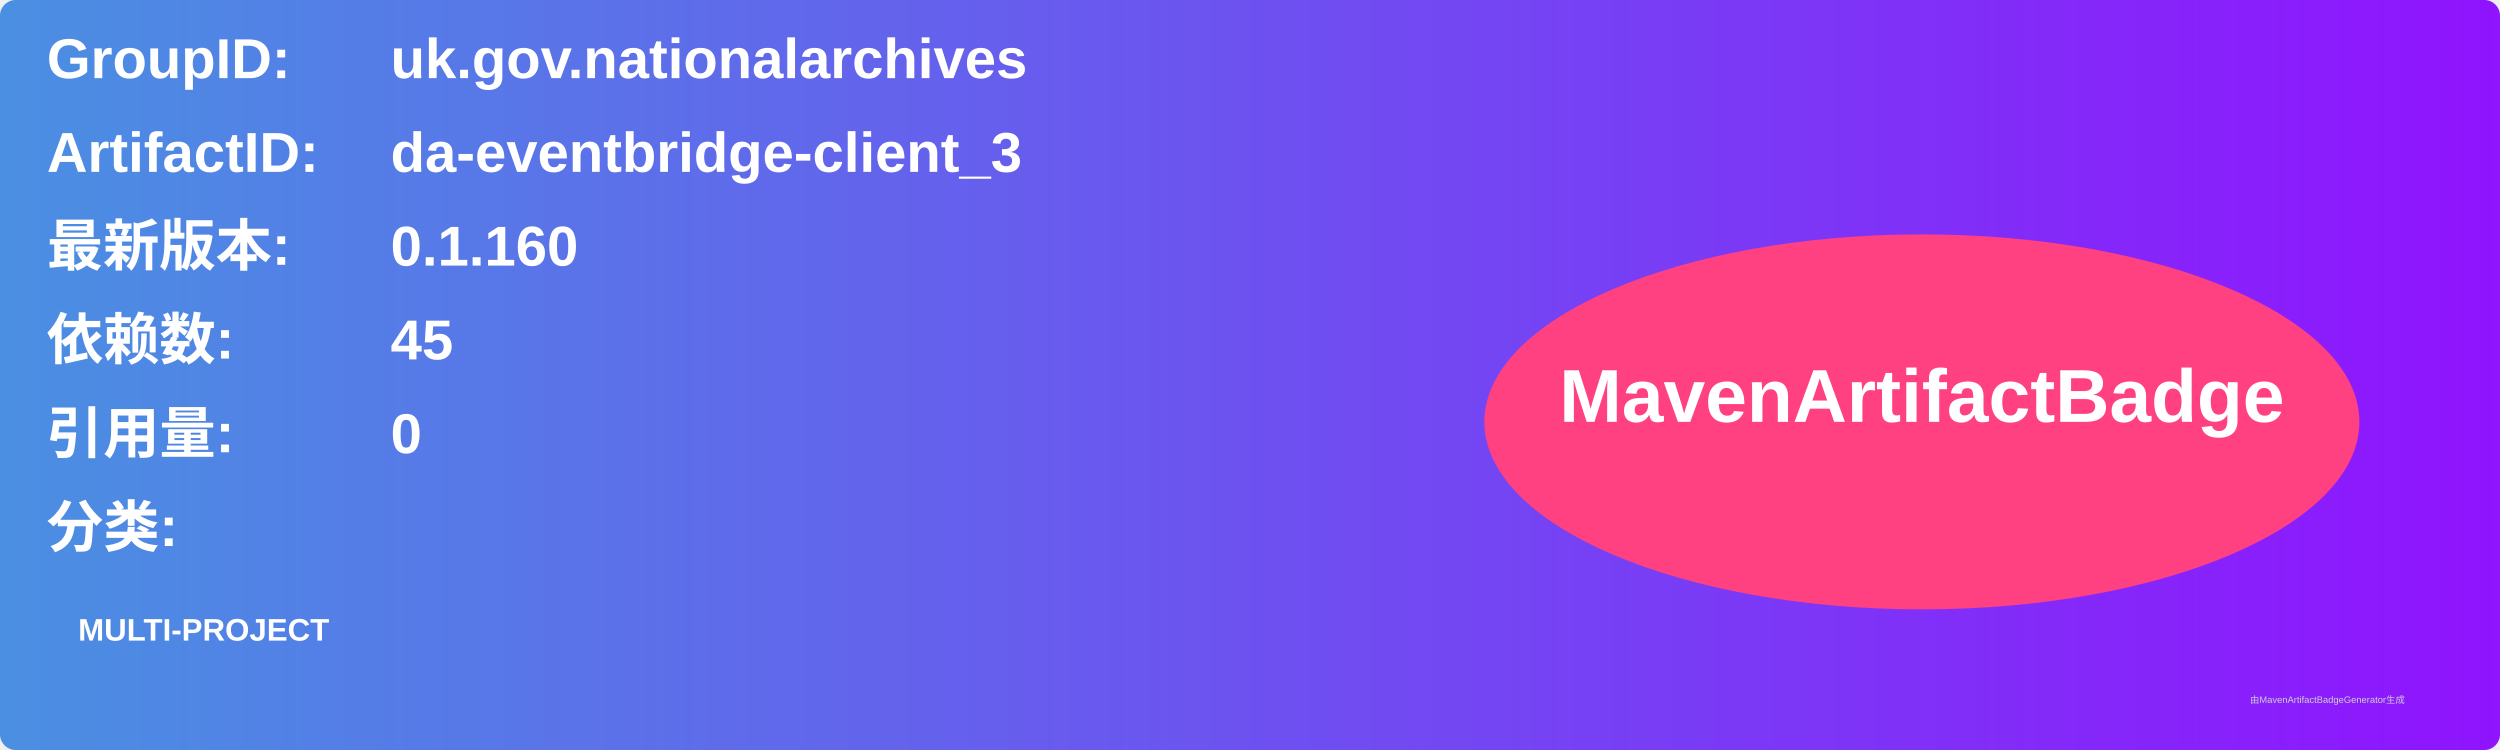
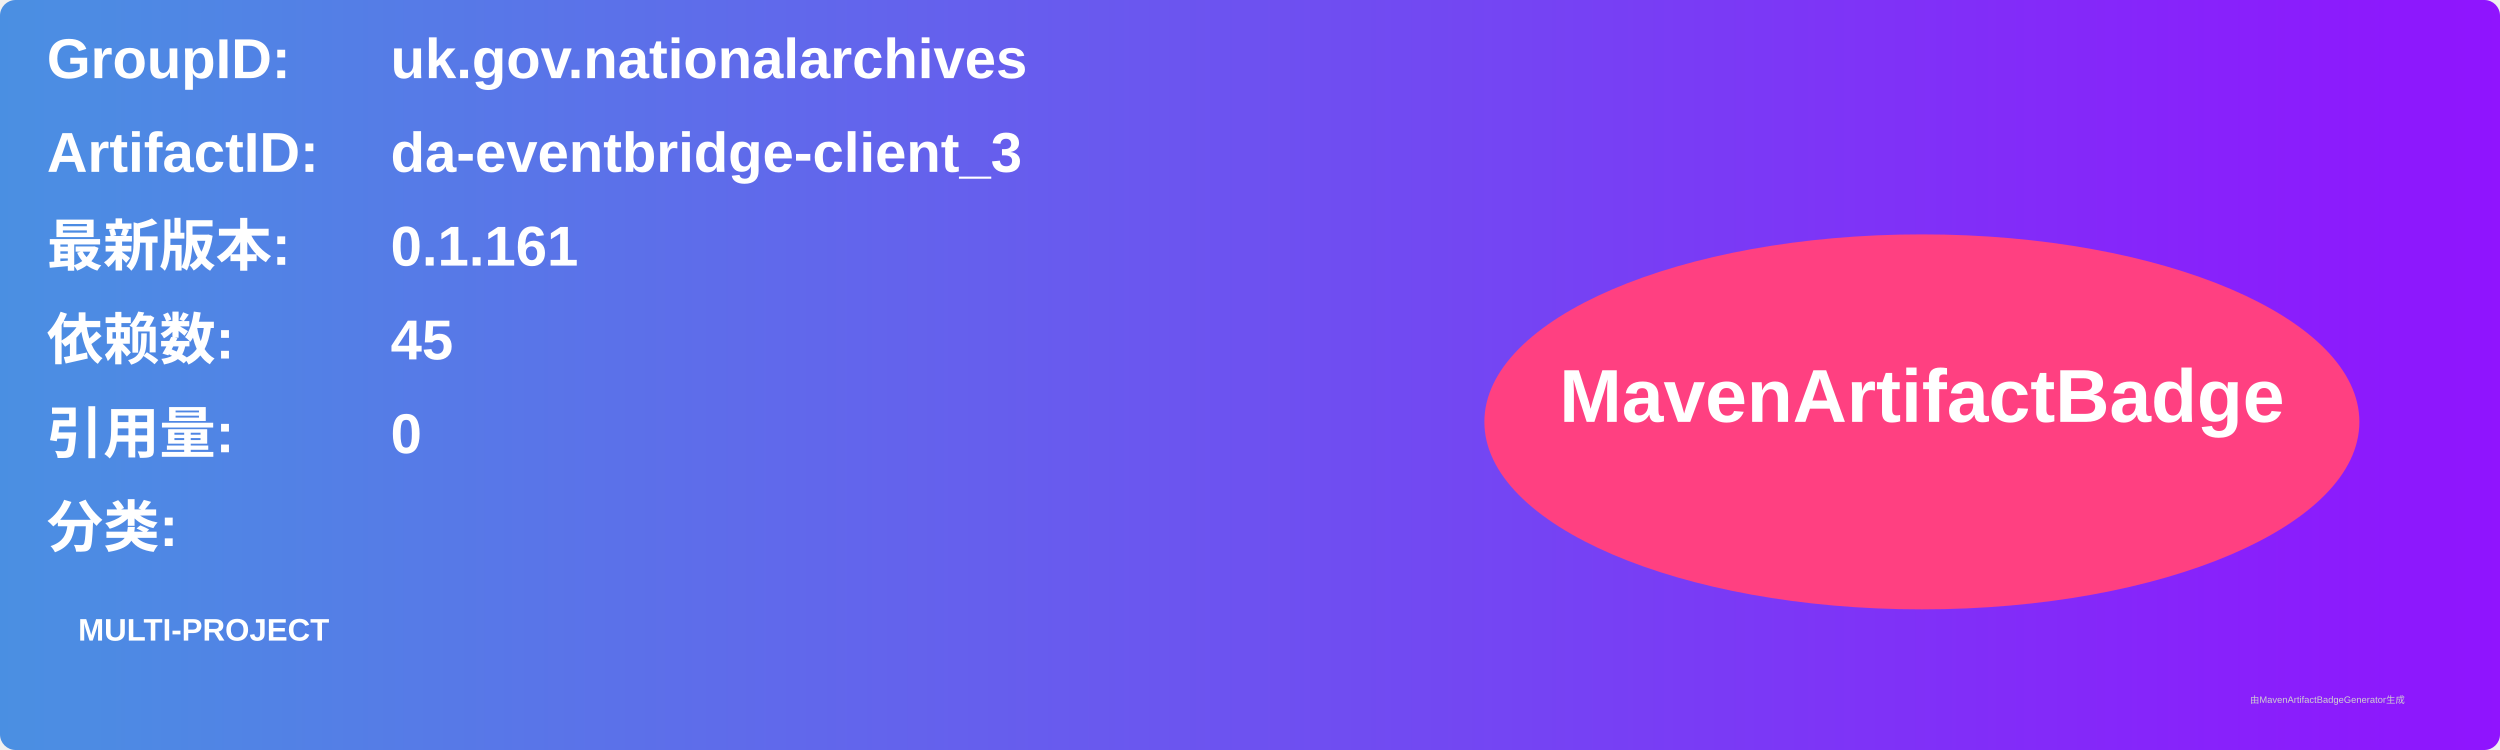
<svg xmlns="http://www.w3.org/2000/svg" width="800" height="240" viewBox="0 0 800 240">
  <linearGradient id="grad" x1="0%" y1="0%" x2="100%" y2="0%">
    <stop offset="0%" stop-color="#4a90e2" />
    <stop offset="100%" stop-color="#9013fe" />
  </linearGradient>
  <rect width="100%" height="100%" rx="5" ry="5" fill="url(#grad)" />
  <g transform="translate(15, 15)">
    <text x="0" y="10" font-family="Arial" font-size="18" fill="white" font-weight="bold" width="260">GroupID:</text>
    <text x="110" y="10" font-family="Arial" font-size="18" fill="white" font-weight="bold" width="460">uk.gov.nationalarchives</text>
    <text x="0" y="40" font-family="Arial" font-size="18" fill="white" font-weight="bold" width="260">ArtifactID:</text>
    <text x="110" y="40" font-family="Arial" font-size="18" fill="white" font-weight="bold" width="460">da-eventbridge-client_3</text>
    <text x="0" y="70" font-family="Arial" font-size="18" fill="white" font-weight="bold">最新版本:</text>
    <text x="110" y="70" font-family="Arial" font-size="18" fill="white" font-weight="bold">
-       <tspan font-weight="bold">0.1.160</tspan>
+       <tspan font-weight="bold">0.1.161</tspan>
    </text>
    <text x="0" y="100" font-family="Arial" font-size="18" fill="white" font-weight="bold">依赖数: </text>
    <text x="110" y="100" font-family="Arial" font-size="18" fill="white">
      <tspan font-weight="bold">45</tspan>
    </text>
    <text x="0" y="130" font-family="Arial" font-size="18" fill="white" font-weight="bold">引用量: </text>
    <text x="110" y="130" font-family="Arial" font-size="18" fill="white">
      <tspan font-weight="bold">0</tspan>
    </text>
    <text x="0" y="160" font-family="Arial" font-size="18" fill="white" font-weight="bold">分类:</text>
    <text x="10" y="190" font-family="Arial" font-size="10" fill="white">
      <tspan font-weight="bold">MULTI-PROJECT</tspan>
    </text>
    <ellipse cx="600" cy="120" rx="140" ry="60" fill="#ff4081" />
    <text x="600" y="120" text-anchor="middle" font-family="Arial" font-size="24" fill="white" font-weight="bold">MavenArtifactBadge</text>
  </g>
  <text x="720" y="225" font-family="Arial" font-size="3" fill="#d0d0d0">由MavenArtifactBadgeGenerator生成</text>
</svg>
